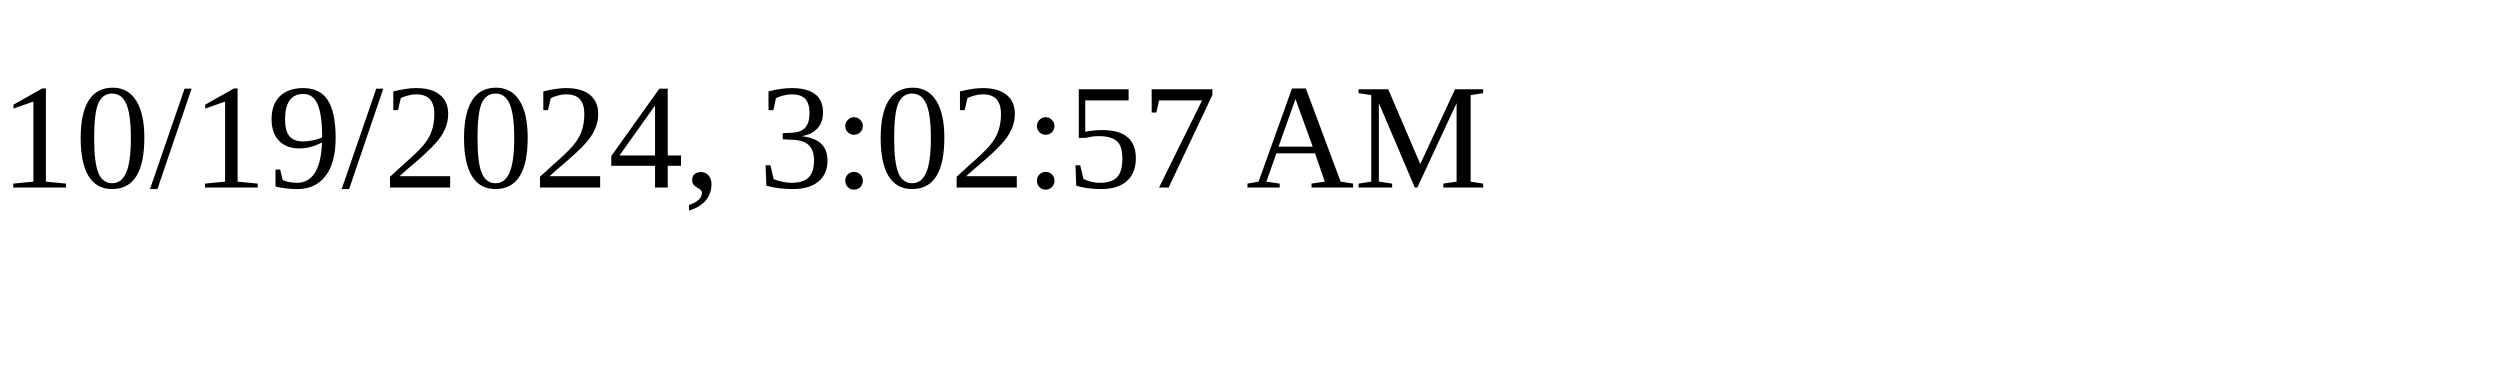
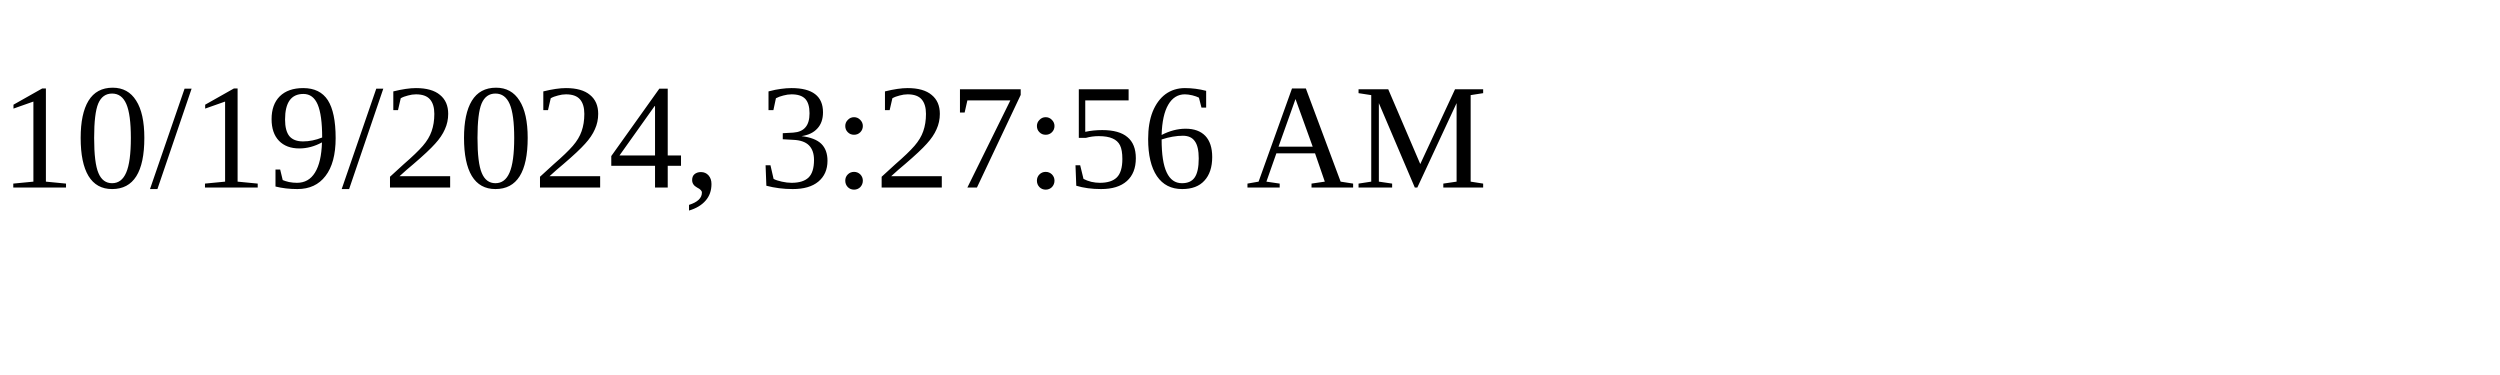
<svg xmlns="http://www.w3.org/2000/svg" height="30" width="200">
-   <text x="0" y="15">10/19/2024, 3:02:57 AM</text>
+   <text x="0" y="15">10/19/2024, 3:27:56 AM</text>
</svg>
